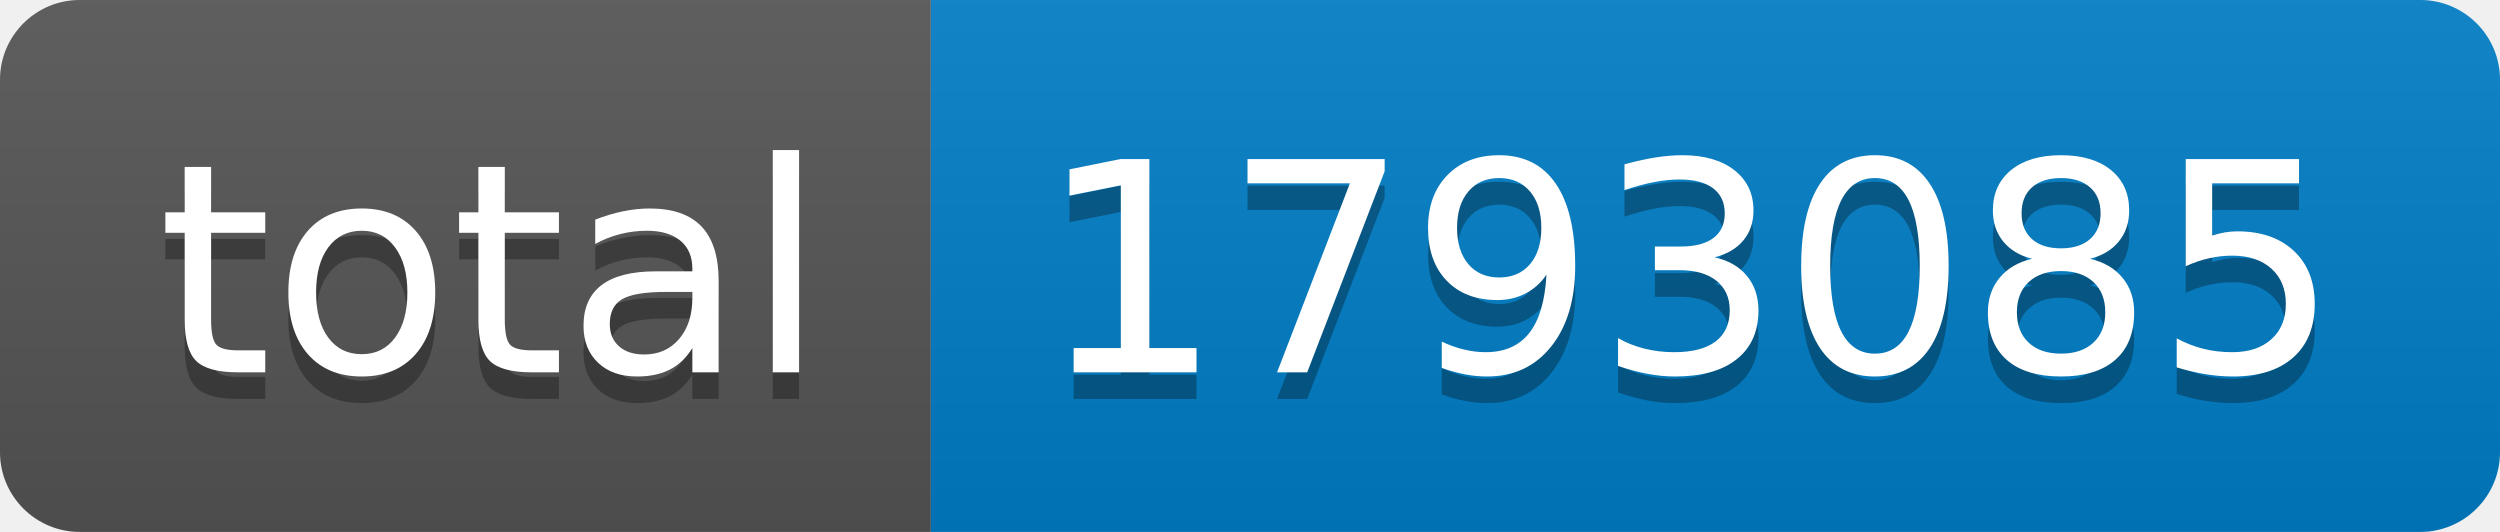
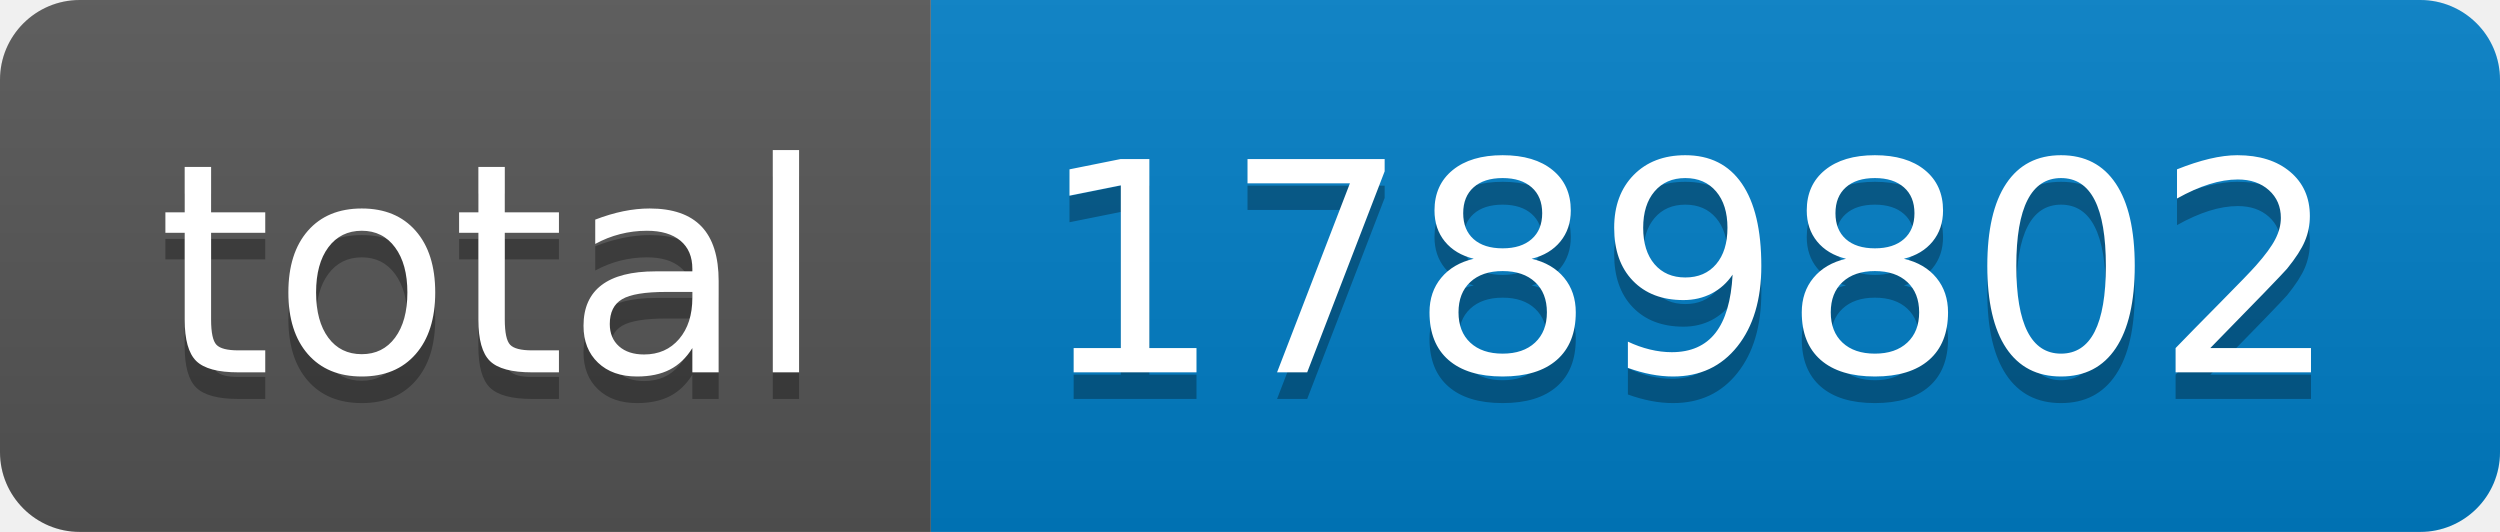
- <svg xmlns="http://www.w3.org/2000/svg" width="94" height="20" role="img" aria-label="total: 1793085">
+ <svg xmlns="http://www.w3.org/2000/svg" width="94" height="20" role="img" aria-label="total: 1789802">
  <linearGradient id="s" x2="0" y2="100%">
    <stop offset="0" stop-color="#bbb" stop-opacity=".1" />
    <stop offset="1" stop-opacity=".1" />
  </linearGradient>
  <clipPath id="r">
    <rect width="94" height="20" rx="3" fill="#fff" />
  </clipPath>
  <g clip-path="url(#r)">
    <rect width="35" height="20" fill="#555" />
    <rect x="35" width="59" height="20" fill="#007ec6" />
    <rect width="94" height="20" fill="url(#s)" />
  </g>
  <g fill="#fff" text-anchor="middle" font-family="Verdana,Geneva,DejaVu Sans,sans-serif" text-rendering="geometricPrecision" font-size="110">
    <text aria-hidden="true" x="185" y="150" fill="#010101" fill-opacity=".3" transform="scale(.1)" textLength="250">total</text>
    <text x="185" y="140" transform="scale(.1)" fill="#fff" textLength="250">total</text>
-     <text aria-hidden="true" x="635" y="150" fill="#010101" fill-opacity=".3" transform="scale(.1)" textLength="490">1793085</text>
-     <text x="635" y="140" transform="scale(.1)" fill="#fff" textLength="490">1793085</text>
+     <text aria-hidden="true" x="635" y="150" fill="#010101" fill-opacity=".3" transform="scale(.1)" textLength="490">1789802</text>
+     <text x="635" y="140" transform="scale(.1)" fill="#fff" textLength="490">1789802</text>
  </g>
</svg>
